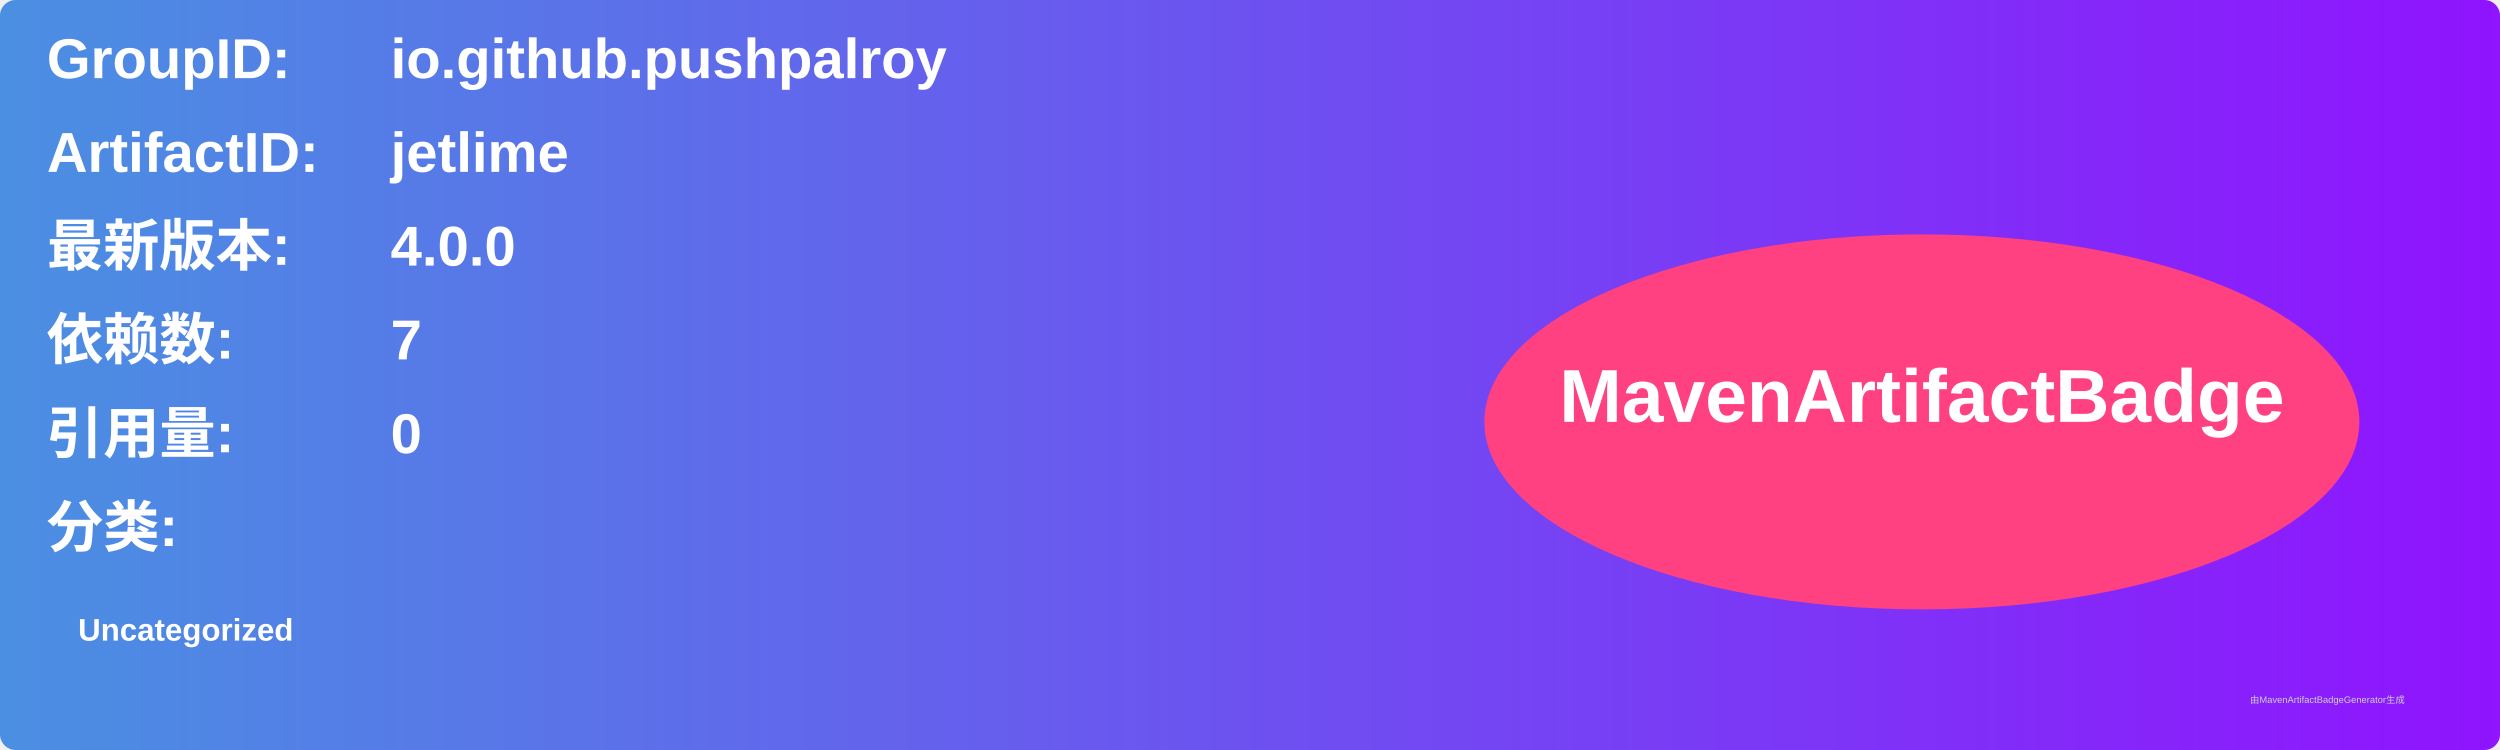
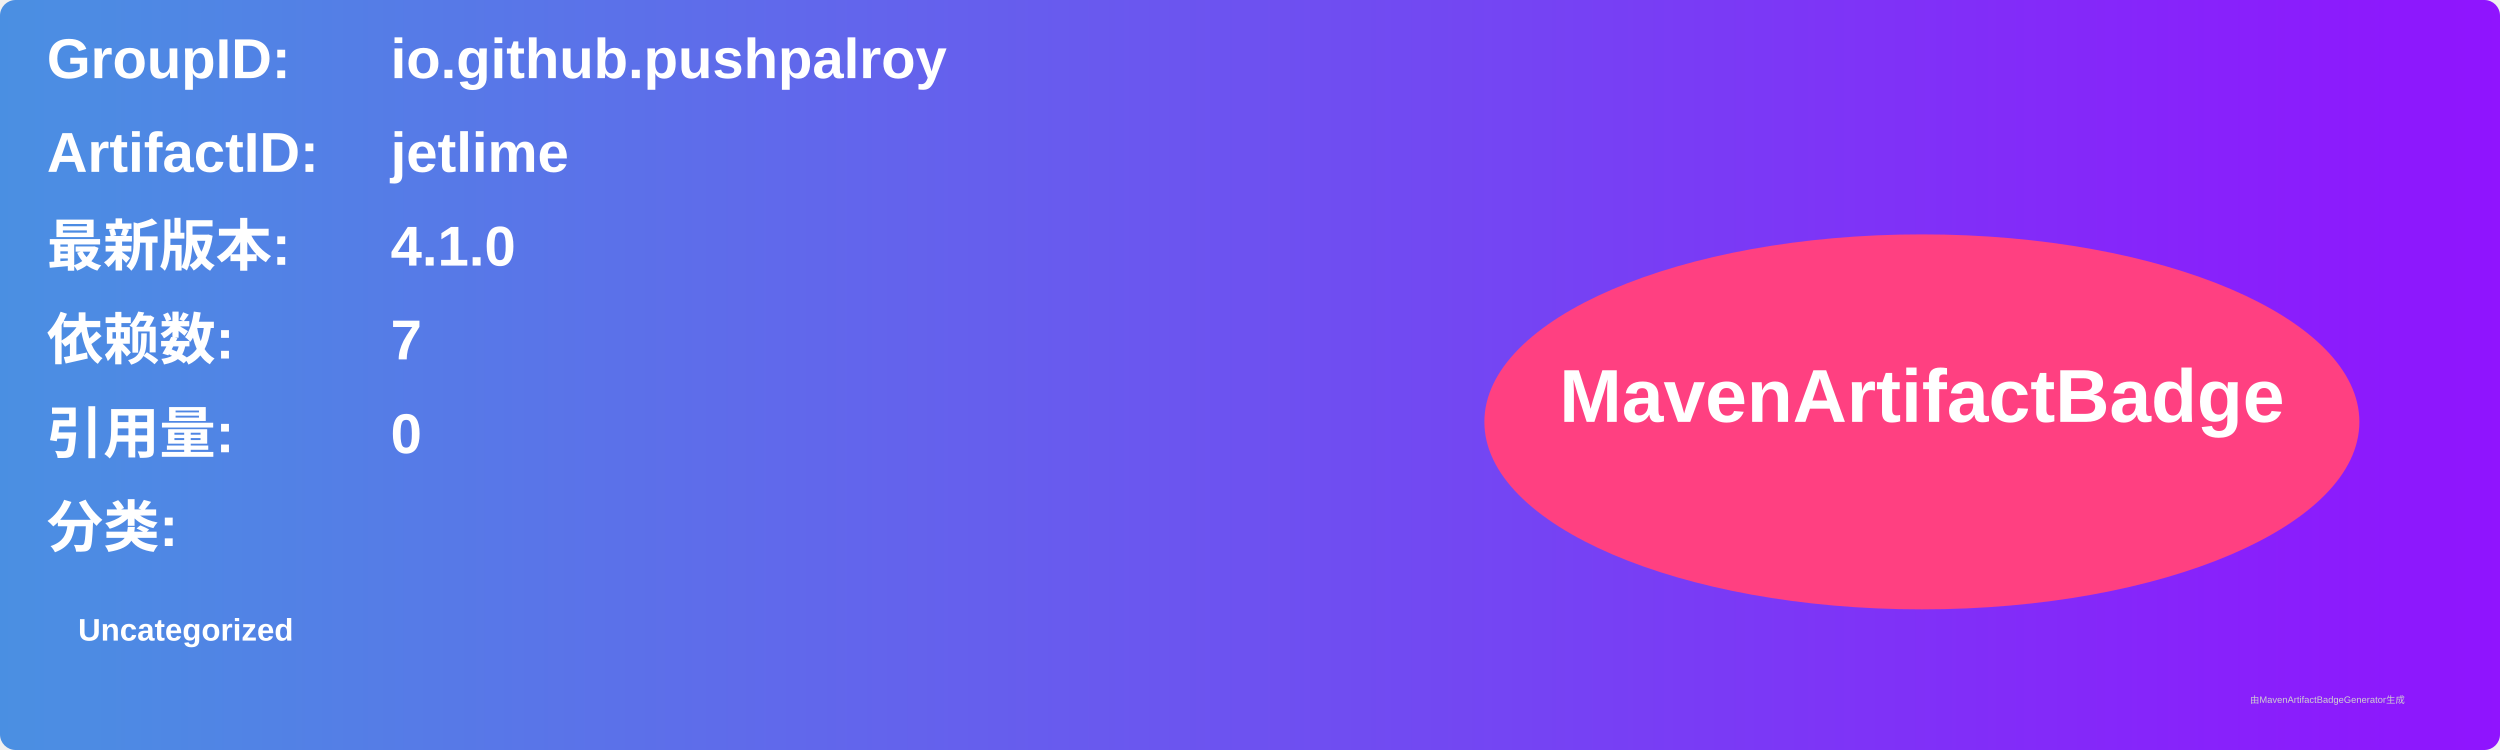
<svg xmlns="http://www.w3.org/2000/svg" width="800" height="240" viewBox="0 0 800 240">
  <linearGradient id="grad" x1="0%" y1="0%" x2="100%" y2="0%">
    <stop offset="0%" stop-color="#4a90e2" />
    <stop offset="100%" stop-color="#9013fe" />
  </linearGradient>
  <rect width="100%" height="100%" rx="5" ry="5" fill="url(#grad)" />
  <g transform="translate(15, 15)">
    <text x="0" y="10" font-family="Arial" font-size="18" fill="white" font-weight="bold" width="260">GroupID:</text>
    <text x="110" y="10" font-family="Arial" font-size="18" fill="white" font-weight="bold" width="460">io.github.pushpalroy</text>
    <text x="0" y="40" font-family="Arial" font-size="18" fill="white" font-weight="bold" width="260">ArtifactID:</text>
    <text x="110" y="40" font-family="Arial" font-size="18" fill="white" font-weight="bold" width="460">jetlime</text>
    <text x="0" y="70" font-family="Arial" font-size="18" fill="white" font-weight="bold">最新版本:</text>
    <text x="110" y="70" font-family="Arial" font-size="18" fill="white" font-weight="bold">
-       <tspan font-weight="bold">4.0.0</tspan>
+       <tspan font-weight="bold">4.1.0</tspan>
    </text>
    <text x="0" y="100" font-family="Arial" font-size="18" fill="white" font-weight="bold">依赖数: </text>
    <text x="110" y="100" font-family="Arial" font-size="18" fill="white">
      <tspan font-weight="bold">7</tspan>
    </text>
    <text x="0" y="130" font-family="Arial" font-size="18" fill="white" font-weight="bold">引用量: </text>
    <text x="110" y="130" font-family="Arial" font-size="18" fill="white">
      <tspan font-weight="bold">0</tspan>
    </text>
    <text x="0" y="160" font-family="Arial" font-size="18" fill="white" font-weight="bold">分类:</text>
    <text x="10" y="190" font-family="Arial" font-size="10" fill="white">
      <tspan font-weight="bold">Uncategorized</tspan>
    </text>
    <ellipse cx="600" cy="120" rx="140" ry="60" fill="#ff4081" />
    <text x="600" y="120" text-anchor="middle" font-family="Arial" font-size="24" fill="white" font-weight="bold">MavenArtifactBadge</text>
  </g>
  <text x="720" y="225" font-family="Arial" font-size="3" fill="#d0d0d0">由MavenArtifactBadgeGenerator生成</text>
</svg>
